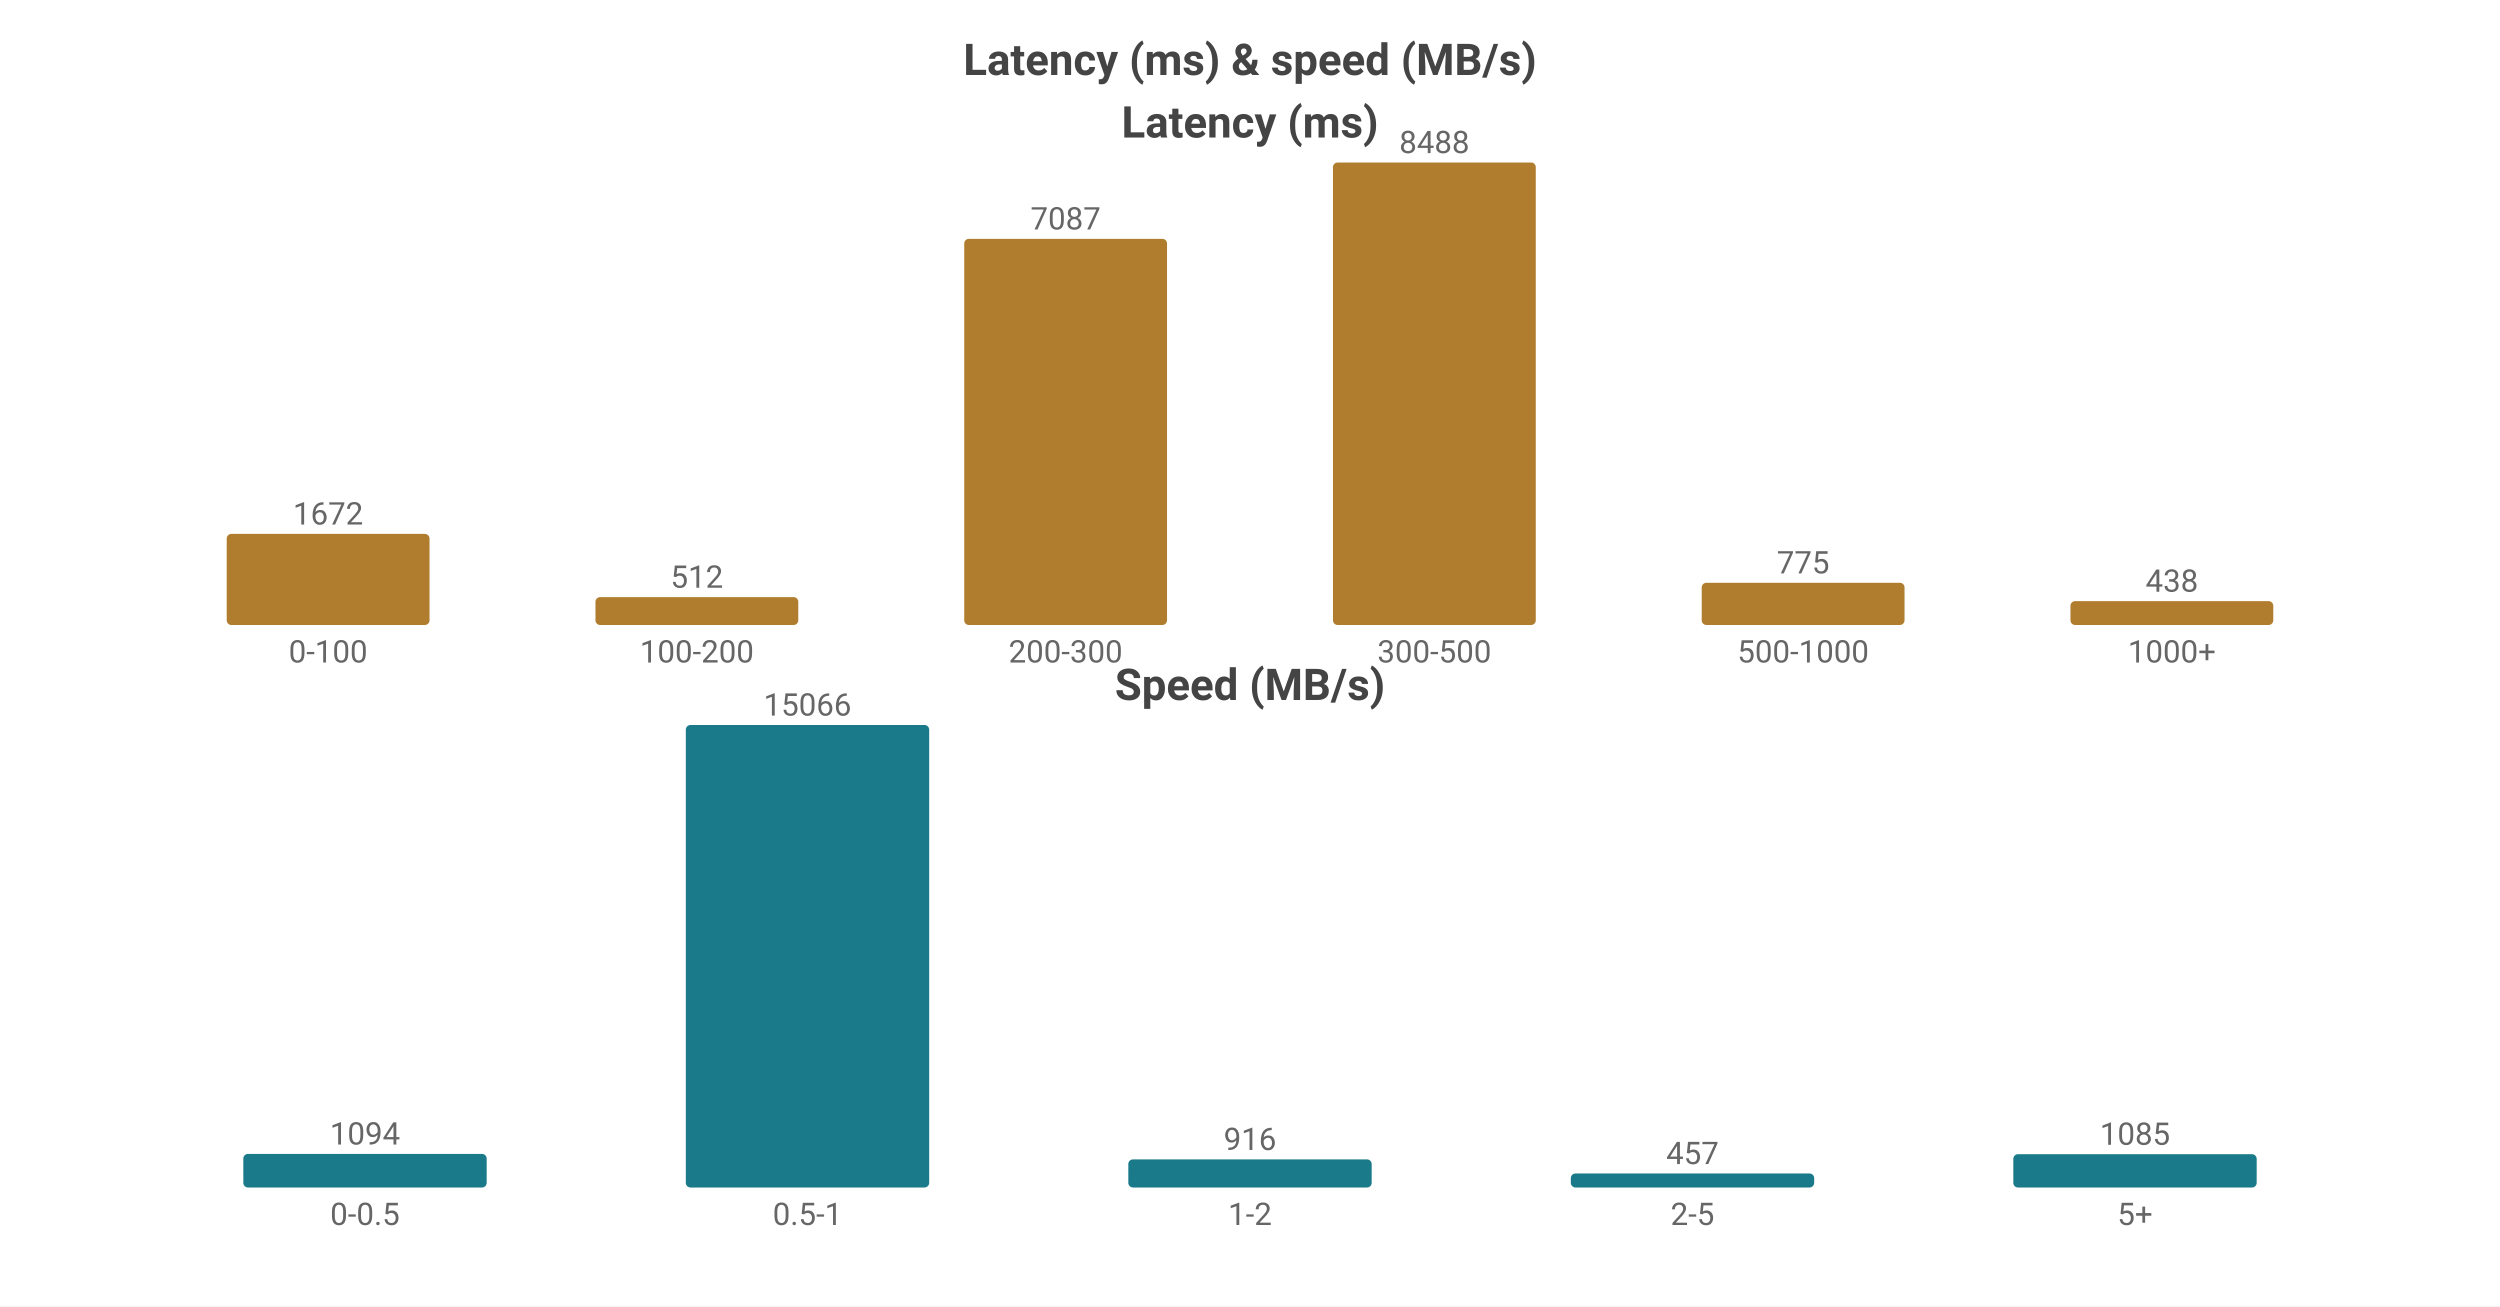
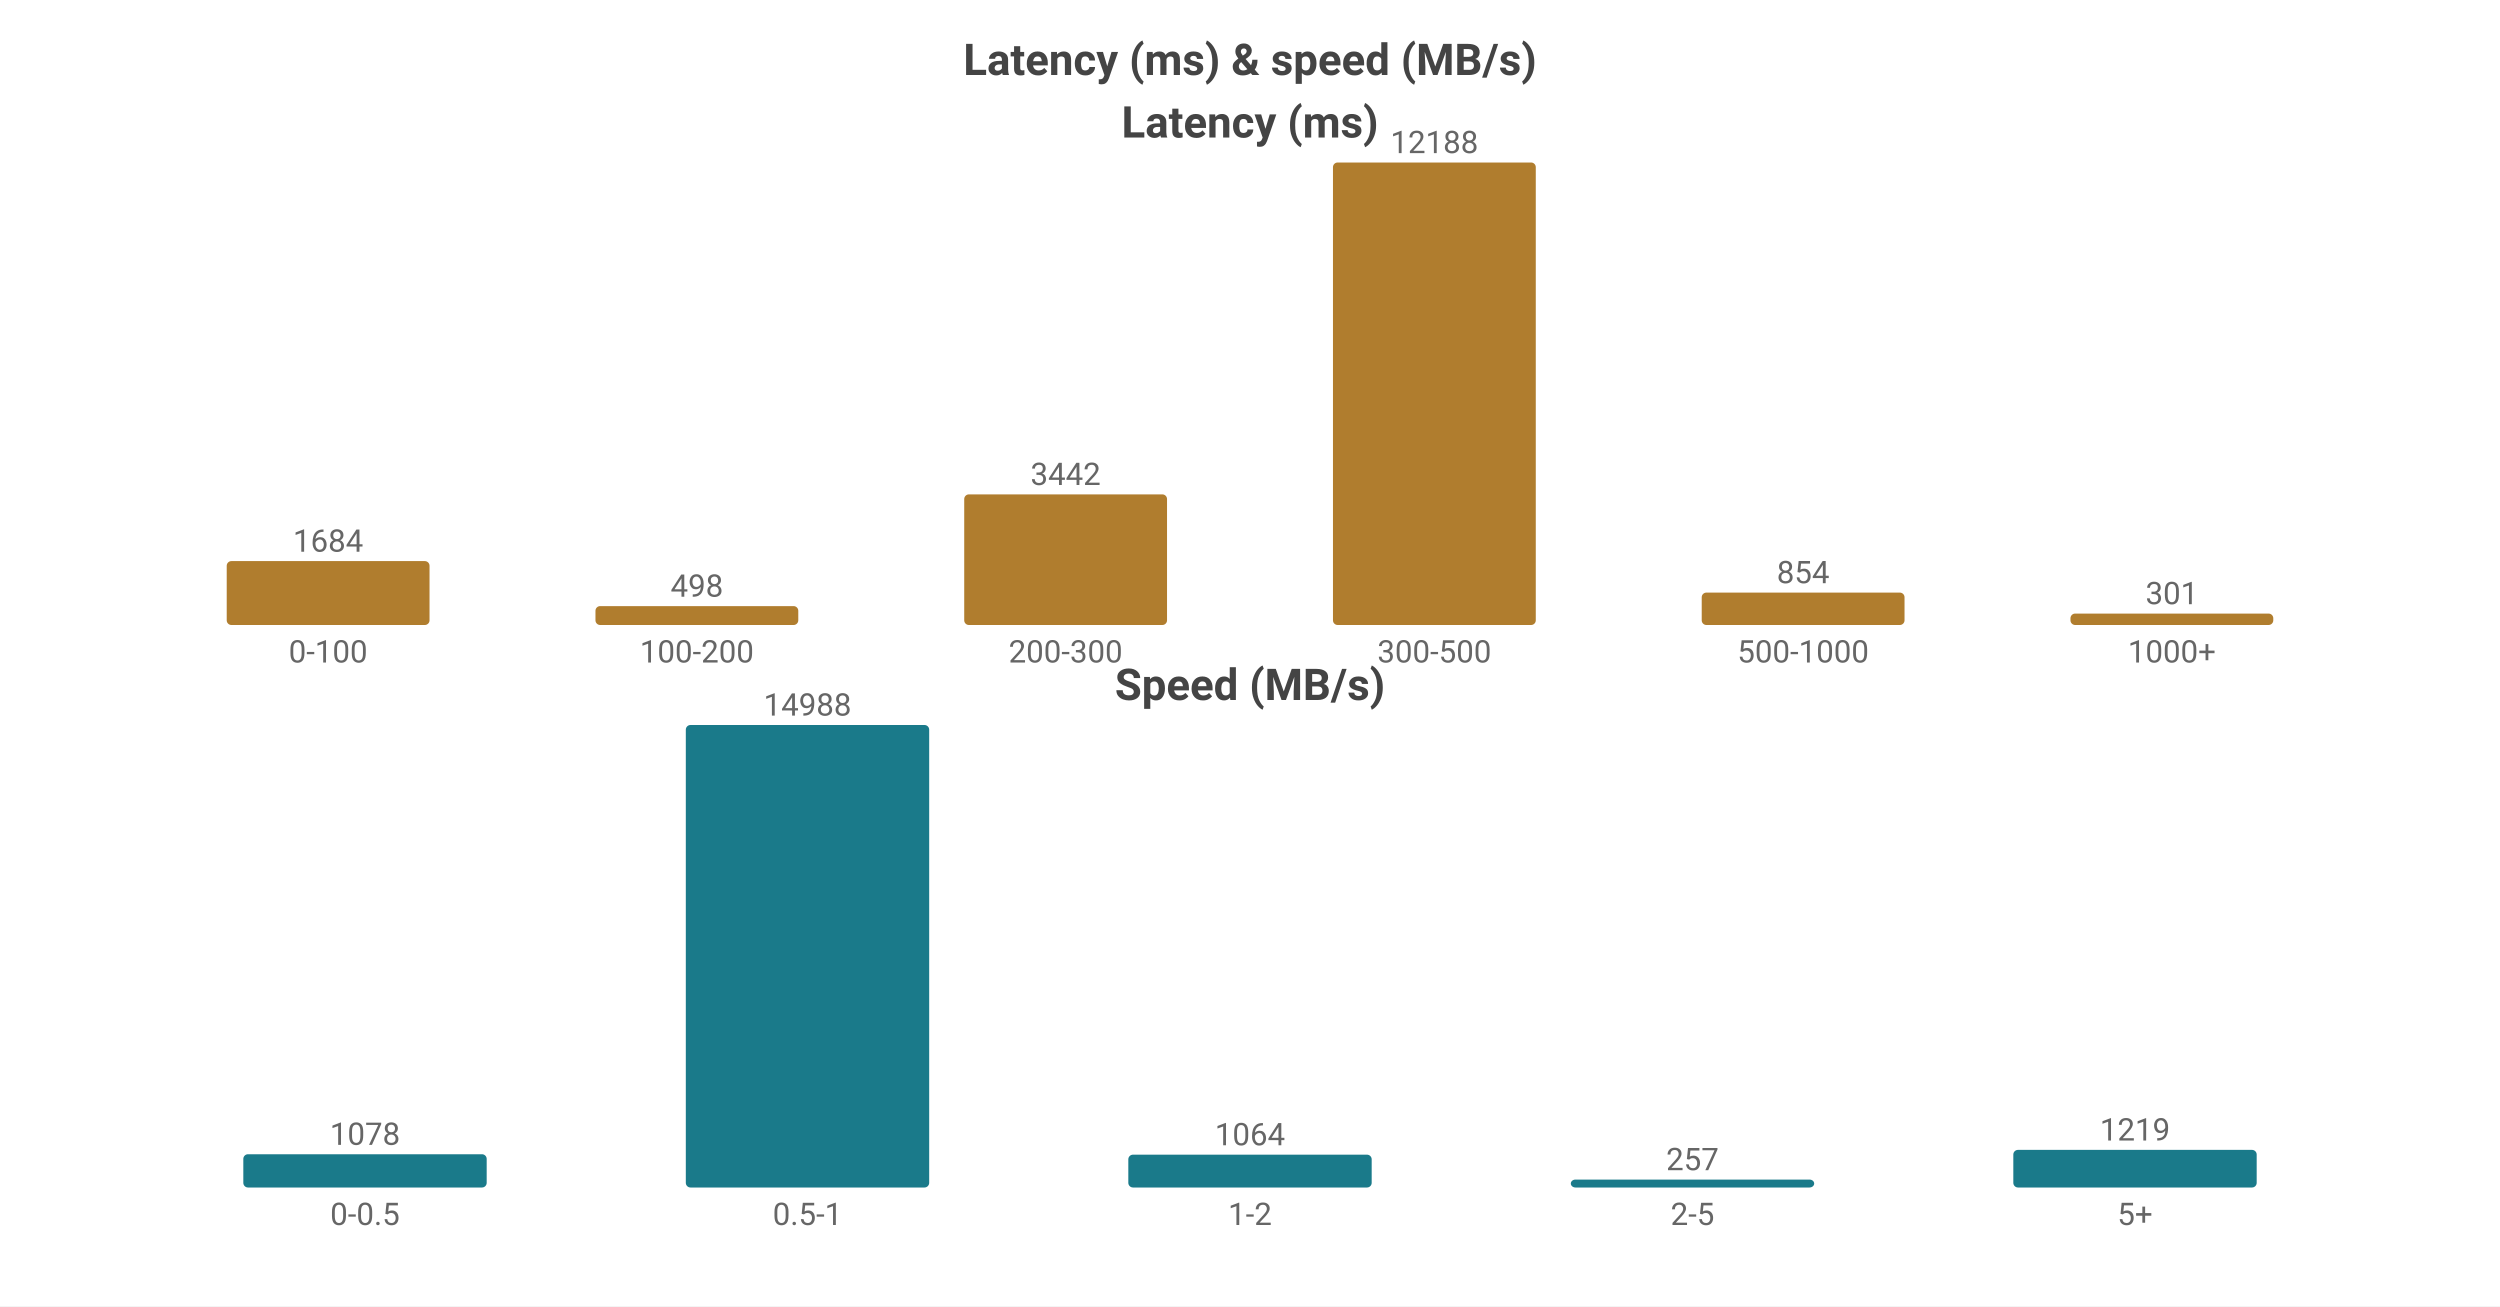
<svg xmlns="http://www.w3.org/2000/svg" width="800" height="418" viewBox="0 0 800 418">
  <rect width="800" height="418" fill="#ffffff" />
  <style>text{font-family:system-ui,-apple-system,'Segoe UI',Roboto,sans-serif}.g{stroke:#e8e8e8;stroke-width:1}.a{stroke:#999;stroke-width:1}.t{font-size:10px;fill:#666}.m{font-size:10px;text-anchor:middle;fill:#666}.e{font-size:10px;text-anchor:end;fill:#666}.l{font-size:11px;fill:#333}.tt{font-size:14px;font-weight:600;text-anchor:middle;fill:#444}.em{font-size:13px;text-anchor:middle;fill:#999}</style>
  <text class="tt" x="400.0" y="24">Latency (ms) &amp; speed (MB/s)</text>
  <text class="tt" x="400.0" y="44">Latency (ms)</text>
-   <rect x="72.55" y="170.846" width="64.9" height="29.154" fill="#b07d2e" rx="1.5" />
-   <text class="m" x="105.0" y="167.846">1672</text>
+   <rect x="72.55" y="179.551" width="64.9" height="20.449" fill="#b07d2e" rx="1.5" />
+   <text class="m" x="105.0" y="176.551">1684</text>
  <text class="m" x="105.0" y="212">0-100</text>
-   <rect x="190.55" y="191.073" width="64.9" height="8.927" fill="#b07d2e" rx="1.5" />
-   <text class="m" x="223.0" y="188.073">512</text>
+   <rect x="190.55" y="193.953" width="64.9" height="6.047" fill="#b07d2e" rx="1.5" />
+   <text class="m" x="223.0" y="190.953">498</text>
  <text class="m" x="223.0" y="212">100-200</text>
-   <rect x="308.55" y="76.428" width="64.9" height="123.572" fill="#b07d2e" rx="1.5" />
-   <text class="m" x="341.0" y="73.428">7087</text>
+   <rect x="308.55" y="158.203" width="64.9" height="41.797" fill="#b07d2e" rx="1.5" />
+   <text class="m" x="341.0" y="155.203">3442</text>
  <text class="m" x="341.0" y="212">200-300</text>
  <rect x="426.55" y="52.0" width="64.9" height="148.0" fill="#b07d2e" rx="1.5" />
-   <text class="m" x="459.0" y="49.0">8488</text>
+   <text class="m" x="459.0" y="49.0">12188</text>
  <text class="m" x="459.0" y="212">300-500</text>
-   <rect x="544.55" y="186.487" width="64.9" height="13.513" fill="#b07d2e" rx="1.5" />
-   <text class="m" x="577.0" y="183.487">775</text>
+   <rect x="544.55" y="189.63" width="64.9" height="10.37" fill="#b07d2e" rx="1.5" />
+   <text class="m" x="577.0" y="186.63">854</text>
  <text class="m" x="577.0" y="212">500-1000</text>
-   <rect x="662.55" y="192.363" width="64.9" height="7.637" fill="#b07d2e" rx="1.5" />
-   <text class="m" x="695.0" y="189.363">438</text>
+   <rect x="662.55" y="196.345" width="64.9" height="3.655" fill="#b07d2e" rx="1.5" />
+   <text class="m" x="695.0" y="193.345">301</text>
  <text class="m" x="695.0" y="212">1000+</text>
  <text class="tt" x="400.0" y="224">Speed (MB/s)</text>
-   <rect x="77.86" y="369.253" width="77.88" height="10.747" fill="#1a7a8a" rx="1.5" />
-   <text class="m" x="116.8" y="366.253">1094</text>
+   <rect x="77.86" y="369.355" width="77.88" height="10.645" fill="#1a7a8a" rx="1.5" />
+   <text class="m" x="116.8" y="366.355">1078</text>
  <text class="m" x="116.8" y="392">0-0.5</text>
  <rect x="219.46" y="232.0" width="77.88" height="148.0" fill="#1a7a8a" rx="1.5" />
-   <text class="m" x="258.4" y="229.0">15066</text>
+   <text class="m" x="258.4" y="229.0">14988</text>
  <text class="m" x="258.4" y="392">0.5-1</text>
-   <rect x="361.06" y="371.002" width="77.88" height="8.998" fill="#1a7a8a" rx="1.5" />
-   <text class="m" x="400.0" y="368.002">916</text>
+   <rect x="361.06" y="369.493" width="77.88" height="10.507" fill="#1a7a8a" rx="1.5" />
+   <text class="m" x="400.0" y="366.493">1064</text>
  <text class="m" x="400.0" y="392">1-2</text>
-   <rect x="502.66" y="375.511" width="77.88" height="4.489" fill="#1a7a8a" rx="1.5" />
-   <text class="m" x="541.6" y="372.511">457</text>
+   <rect x="502.66" y="377.462" width="77.88" height="2.538" fill="#1a7a8a" rx="1.5" />
+   <text class="m" x="541.6" y="374.462">257</text>
  <text class="m" x="541.6" y="392">2-5</text>
-   <rect x="644.26" y="369.342" width="77.88" height="10.658" fill="#1a7a8a" rx="1.5" />
-   <text class="m" x="683.2" y="366.342">1085</text>
+   <rect x="644.26" y="367.963" width="77.88" height="12.037" fill="#1a7a8a" rx="1.5" />
+   <text class="m" x="683.2" y="364.963">1219</text>
  <text class="m" x="683.2" y="392">5+</text>
</svg>
